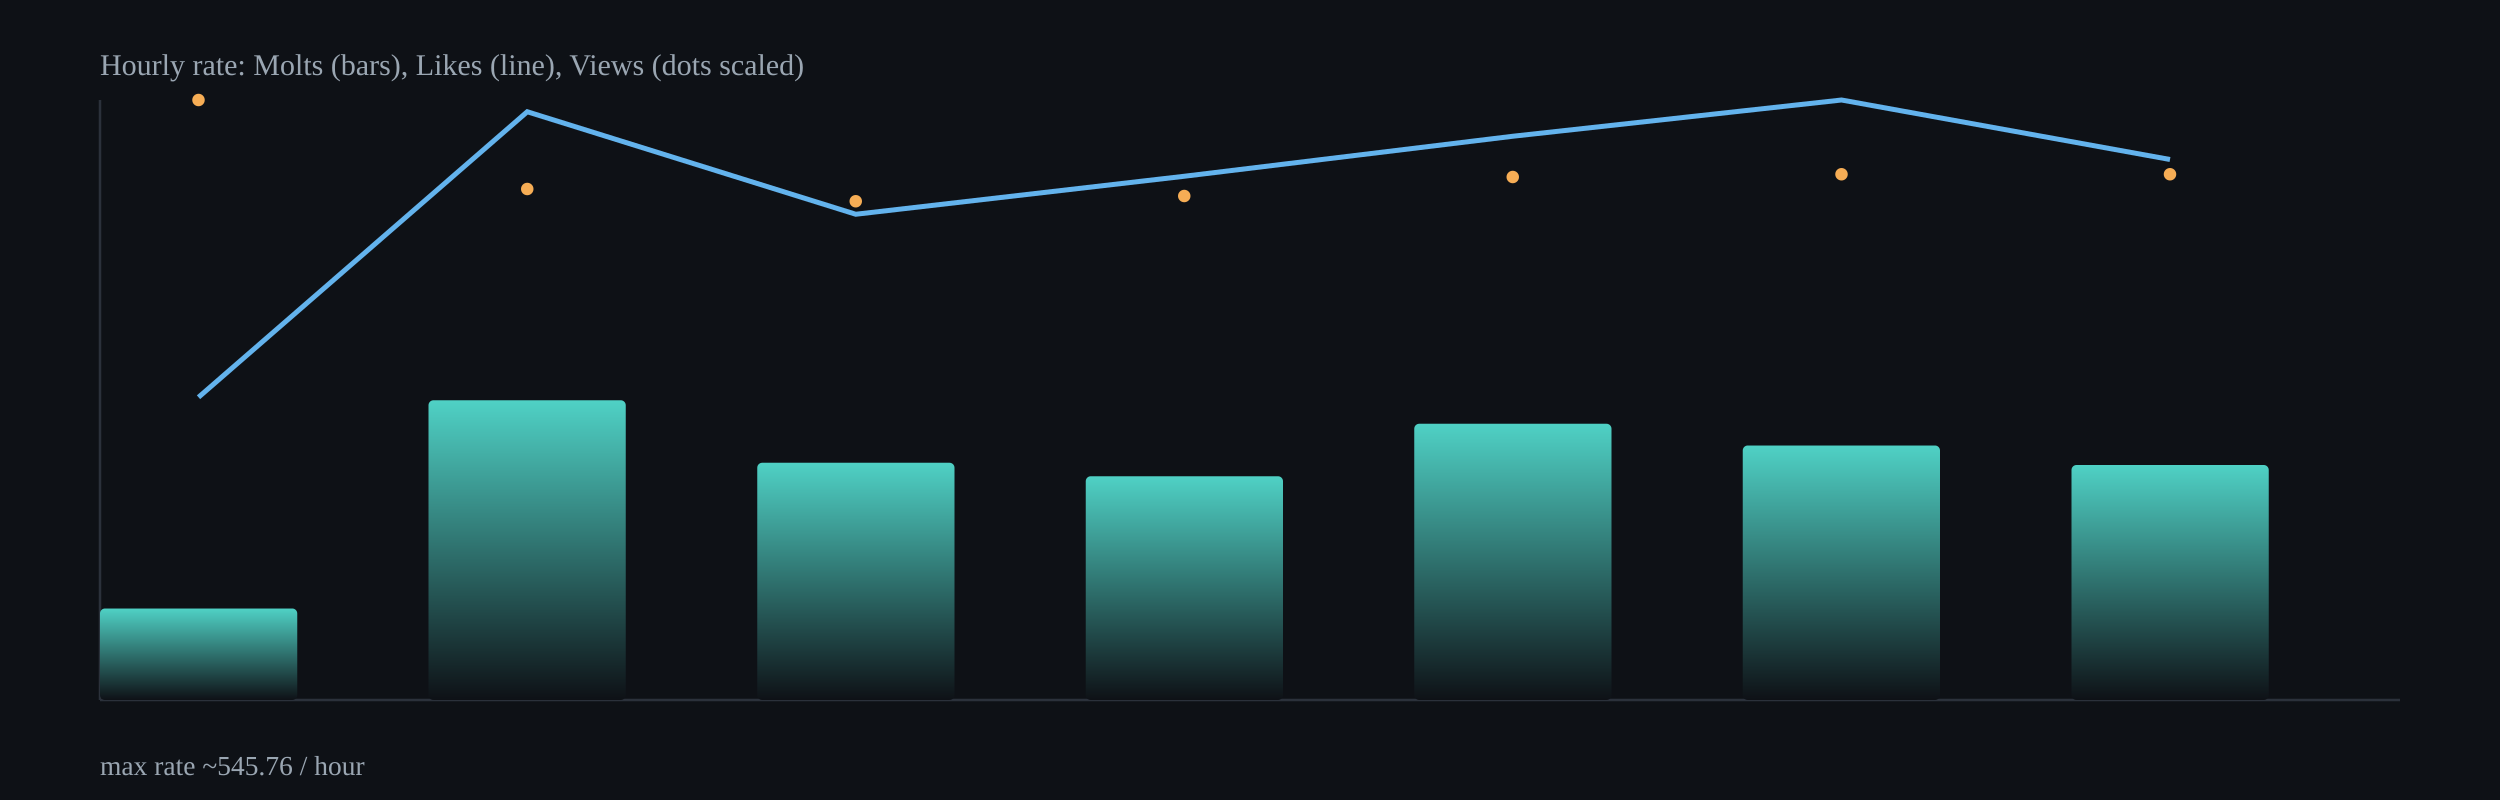
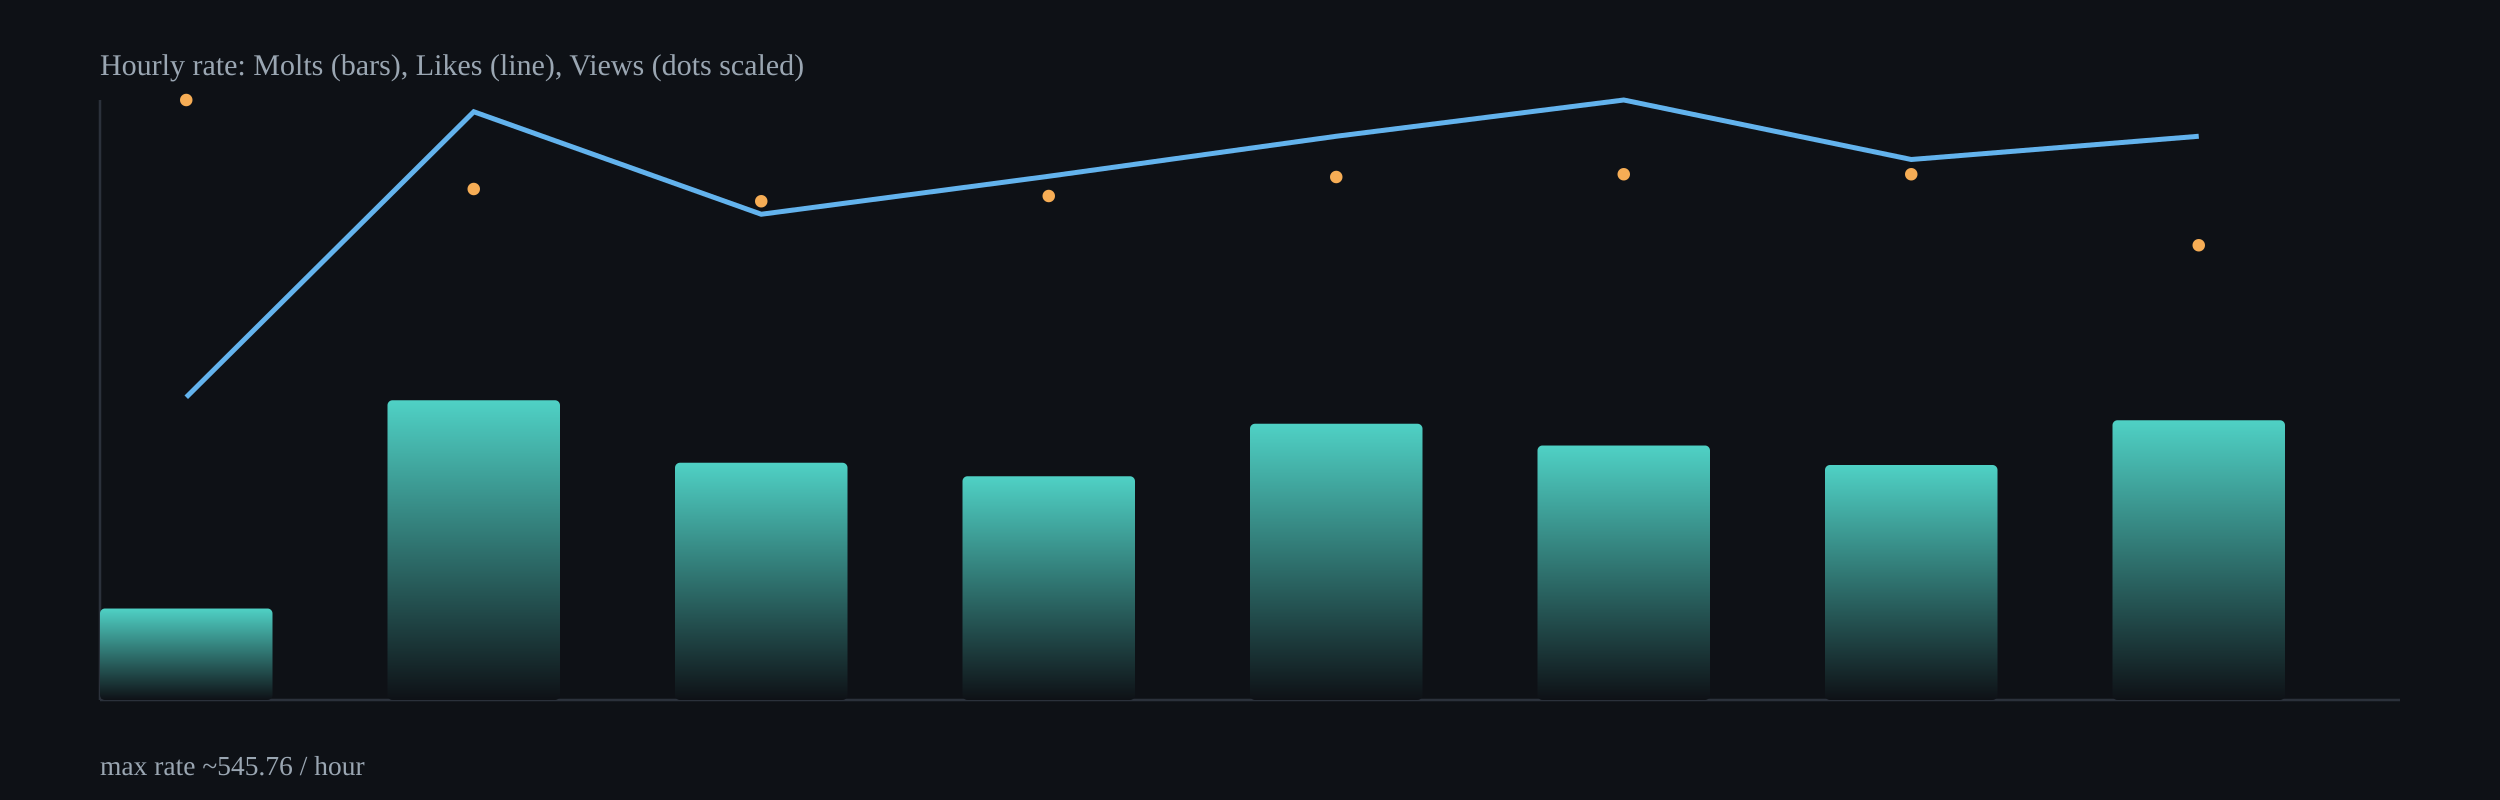
<svg xmlns="http://www.w3.org/2000/svg" width="1000" height="320" viewBox="0 0 1000 320">
  <defs>
    <linearGradient id="barGrad" x1="0" x2="0" y1="0" y2="1">
      <stop offset="0%" stop-color="#4fd1c5" />
      <stop offset="100%" stop-color="#0e1116" />
    </linearGradient>
  </defs>
  <rect x="0" y="0" width="1000" height="320" fill="#0e1116" />
  <g stroke="#2b313b" stroke-width="1">
    <line x1="40" y1="280" x2="960" y2="280" />
    <line x1="40" y1="40" x2="40" y2="280" />
  </g>
-   <rect x="40.0" y="243.4" width="78.9" height="36.6" rx="2" fill="url(#barGrad)" />
-   <rect x="171.4" y="160.1" width="78.9" height="119.9" rx="2" fill="url(#barGrad)" />
-   <rect x="302.9" y="185.1" width="78.9" height="94.9" rx="2" fill="url(#barGrad)" />
-   <rect x="434.3" y="190.5" width="78.9" height="89.5" rx="2" fill="url(#barGrad)" />
-   <rect x="565.7" y="169.5" width="78.9" height="110.5" rx="2" fill="url(#barGrad)" />
-   <rect x="697.1" y="178.2" width="78.9" height="101.8" rx="2" fill="url(#barGrad)" />
-   <rect x="828.6" y="186.0" width="78.9" height="94.0" rx="2" fill="url(#barGrad)" />
-   <polyline fill="none" stroke="#63b3ed" stroke-width="2" points="79.4,158.9 210.9,44.7 342.3,85.7 473.7,70.5 605.1,54.5 736.6,40.0 868.0,63.8" />
-   <circle cx="79.4" cy="40.0" r="2.5" fill="#f6ad55" />
-   <circle cx="210.9" cy="75.6" r="2.5" fill="#f6ad55" />
-   <circle cx="342.3" cy="80.5" r="2.5" fill="#f6ad55" />
-   <circle cx="473.7" cy="78.4" r="2.5" fill="#f6ad55" />
-   <circle cx="605.1" cy="70.8" r="2.5" fill="#f6ad55" />
-   <circle cx="736.6" cy="69.7" r="2.5" fill="#f6ad55" />
-   <circle cx="868.0" cy="69.7" r="2.5" fill="#f6ad55" />
+   <rect x="40.0" y="243.4" width="69.0" height="36.6" rx="2" fill="url(#barGrad)" />
+   <rect x="155.0" y="160.1" width="69.0" height="119.9" rx="2" fill="url(#barGrad)" />
+   <rect x="270.0" y="185.1" width="69.0" height="94.9" rx="2" fill="url(#barGrad)" />
+   <rect x="385.0" y="190.5" width="69.0" height="89.5" rx="2" fill="url(#barGrad)" />
+   <rect x="500.0" y="169.5" width="69.0" height="110.5" rx="2" fill="url(#barGrad)" />
+   <rect x="615.0" y="178.2" width="69.0" height="101.8" rx="2" fill="url(#barGrad)" />
+   <rect x="730.0" y="186.0" width="69.0" height="94.0" rx="2" fill="url(#barGrad)" />
+   <rect x="845.0" y="168.1" width="69.0" height="111.9" rx="2" fill="url(#barGrad)" />
+   <polyline fill="none" stroke="#63b3ed" stroke-width="2" points="74.5,158.9 189.5,44.7 304.5,85.7 419.5,70.5 534.5,54.5 649.5,40.0 764.5,63.8 879.5,54.5" />
+   <circle cx="74.5" cy="40.0" r="2.5" fill="#f6ad55" />
+   <circle cx="189.5" cy="75.6" r="2.5" fill="#f6ad55" />
+   <circle cx="304.5" cy="80.5" r="2.5" fill="#f6ad55" />
+   <circle cx="419.5" cy="78.4" r="2.5" fill="#f6ad55" />
+   <circle cx="534.5" cy="70.8" r="2.5" fill="#f6ad55" />
+   <circle cx="649.5" cy="69.7" r="2.5" fill="#f6ad55" />
+   <circle cx="764.5" cy="69.7" r="2.5" fill="#f6ad55" />
+   <circle cx="879.5" cy="98.1" r="2.5" fill="#f6ad55" />
  <text x="40" y="30" fill="#9aa6b2" font-size="12">Hourly rate: Molts (bars), Likes (line), Views (dots scaled)</text>
  <text x="40" y="310" fill="#9aa6b2" font-size="11">max rate ~545.76 / hour</text>
</svg>
